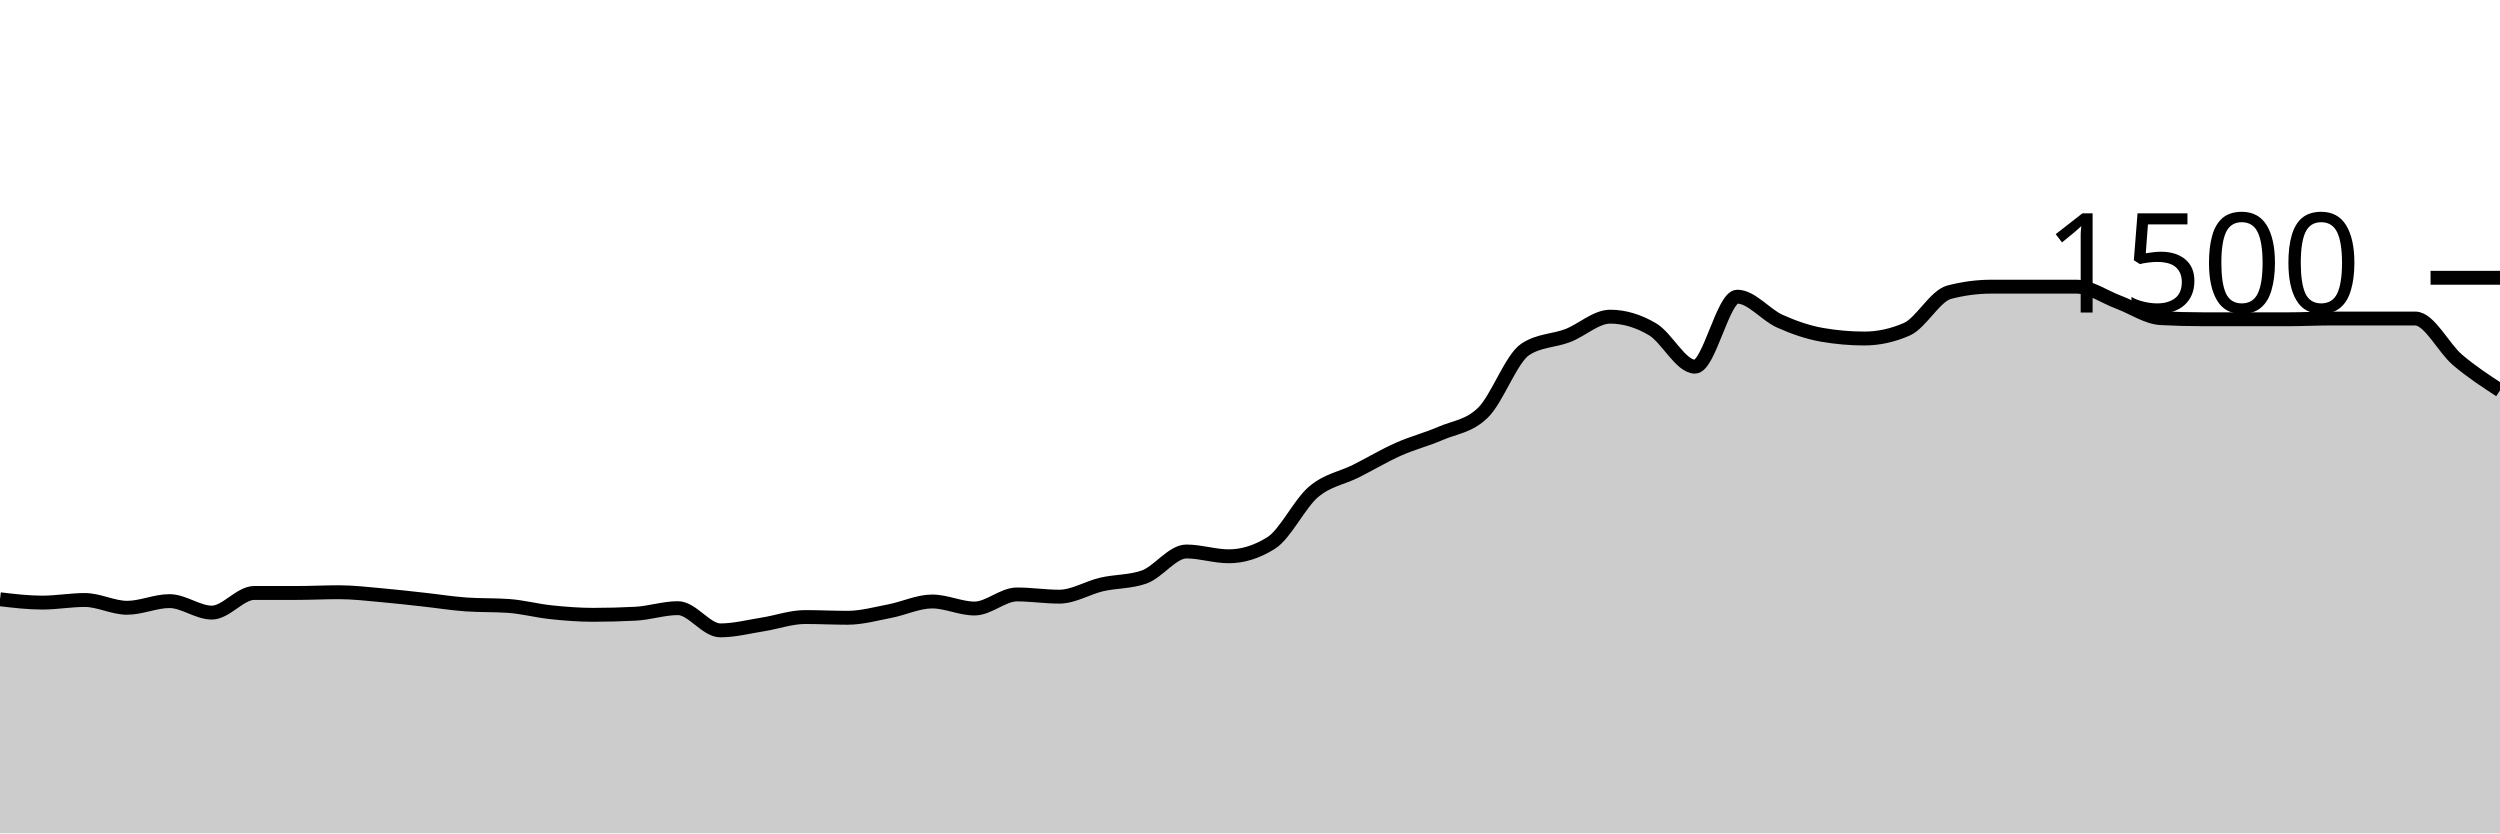
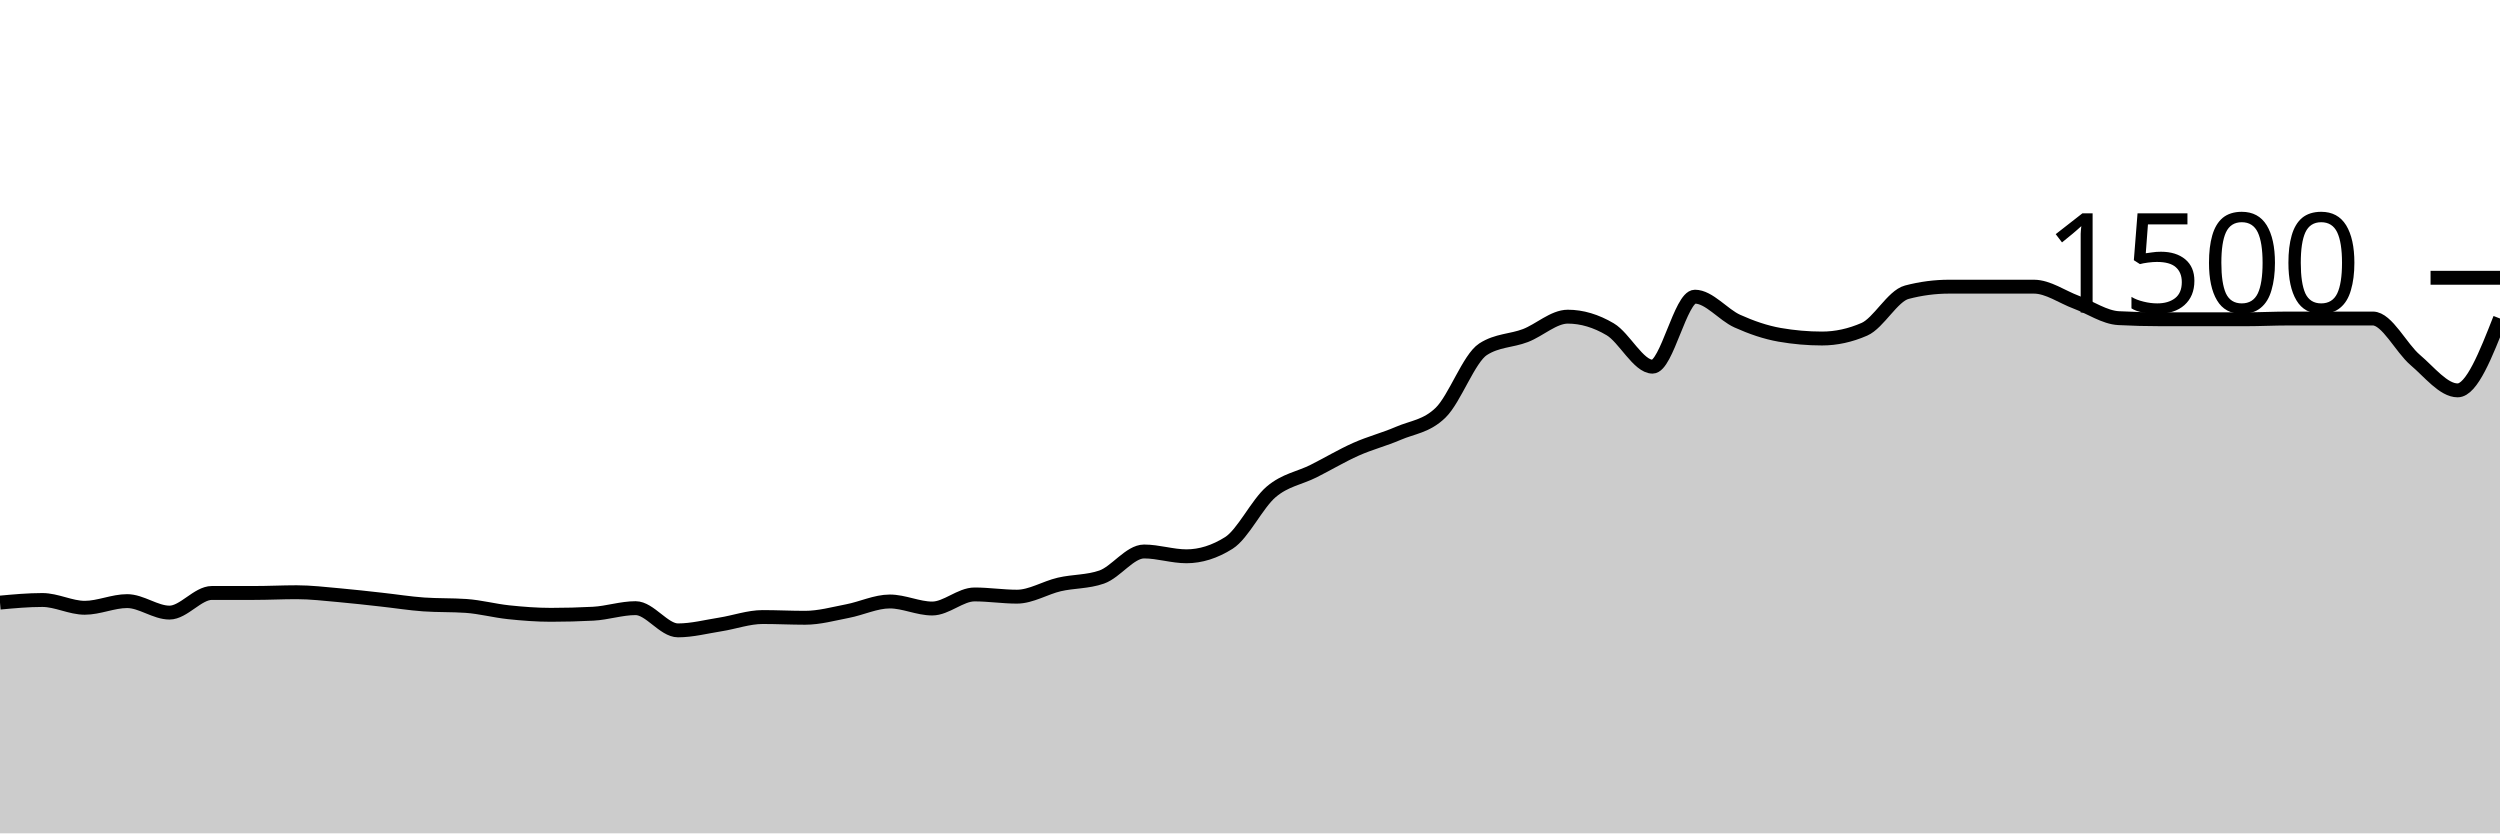
<svg xmlns="http://www.w3.org/2000/svg" viewBox="0 0 180 60">
  <g transform="translate(0,20)">
-     <path class="area" fill="rgba(0, 0, 0, 0.2)" d="M0,23.147C1.017,23.267,2.034,23.387,3.051,23.387C4.068,23.387,5.085,23.2,6.102,23.2C7.119,23.2,8.136,23.76,9.153,23.76C10.169,23.76,11.186,23.28,12.203,23.28C13.22,23.28,14.237,24.107,15.254,24.107C16.271,24.107,17.288,22.693,18.305,22.693C19.322,22.693,20.339,22.693,21.356,22.693C22.373,22.693,23.39,22.64,24.407,22.64C25.424,22.64,26.441,22.764,27.458,22.853C28.475,22.942,29.492,23.062,30.508,23.173C31.525,23.284,32.542,23.449,33.559,23.52C34.576,23.591,35.593,23.556,36.61,23.627C37.627,23.698,38.644,23.973,39.661,24.08C40.678,24.187,41.695,24.267,42.712,24.267C43.729,24.267,44.746,24.24,45.763,24.187C46.78,24.133,47.797,23.787,48.814,23.787C49.831,23.787,50.847,25.387,51.864,25.387C52.881,25.387,53.898,25.12,54.915,24.96C55.932,24.8,56.949,24.427,57.966,24.427C58.983,24.427,60,24.48,61.017,24.48C62.034,24.48,63.051,24.196,64.068,24C65.085,23.804,66.102,23.307,67.119,23.307C68.136,23.307,69.153,23.813,70.169,23.813C71.186,23.813,72.203,22.8,73.22,22.8C74.237,22.8,75.254,22.96,76.271,22.96C77.288,22.96,78.305,22.316,79.322,22.08C80.339,21.844,81.356,21.902,82.373,21.547C83.39,21.191,84.407,19.707,85.424,19.707C86.441,19.707,87.458,20.053,88.475,20.053C89.492,20.053,90.508,19.733,91.525,19.093C92.542,18.453,93.559,16.276,94.576,15.413C95.593,14.551,96.61,14.431,97.627,13.92C98.644,13.409,99.661,12.8,100.678,12.347C101.695,11.893,102.712,11.64,103.729,11.2C104.746,10.76,105.763,10.702,106.78,9.707C107.797,8.711,108.814,5.804,109.831,5.147C110.847,4.489,111.864,4.551,112.881,4.16C113.898,3.769,114.915,2.8,115.932,2.8C116.949,2.8,117.966,3.107,118.983,3.707C120,4.307,121.017,6.4,122.034,6.4C123.051,6.4,124.068,1.36,125.085,1.36C126.102,1.36,127.119,2.662,128.136,3.12C129.153,3.578,130.169,3.929,131.186,4.107C132.203,4.284,133.22,4.373,134.237,4.373C135.254,4.373,136.271,4.151,137.288,3.707C138.305,3.262,139.322,1.307,140.339,1.04C141.356,0.773,142.373,0.64,143.39,0.64C144.407,0.64,145.424,0.64,146.441,0.64C147.458,0.64,148.475,0.64,149.492,0.64C150.508,0.64,151.525,1.382,152.542,1.76C153.559,2.138,154.576,2.853,155.593,2.907C156.61,2.96,157.627,2.987,158.644,2.987C159.661,2.987,160.678,2.987,161.695,2.987C162.712,2.987,163.729,2.987,164.746,2.987C165.763,2.987,166.78,2.933,167.797,2.933C168.814,2.933,169.831,2.933,170.847,2.933C171.864,2.933,172.881,2.933,173.898,2.933C174.915,2.933,175.932,5.058,176.949,5.92C177.966,6.782,178.983,7.444,180,8.107L180,40C178.983,40,177.966,40,176.949,40C175.932,40,174.915,40,173.898,40C172.881,40,171.864,40,170.847,40C169.831,40,168.814,40,167.797,40C166.78,40,165.763,40,164.746,40C163.729,40,162.712,40,161.695,40C160.678,40,159.661,40,158.644,40C157.627,40,156.61,40,155.593,40C154.576,40,153.559,40,152.542,40C151.525,40,150.508,40,149.492,40C148.475,40,147.458,40,146.441,40C145.424,40,144.407,40,143.39,40C142.373,40,141.356,40,140.339,40C139.322,40,138.305,40,137.288,40C136.271,40,135.254,40,134.237,40C133.22,40,132.203,40,131.186,40C130.169,40,129.153,40,128.136,40C127.119,40,126.102,40,125.085,40C124.068,40,123.051,40,122.034,40C121.017,40,120,40,118.983,40C117.966,40,116.949,40,115.932,40C114.915,40,113.898,40,112.881,40C111.864,40,110.847,40,109.831,40C108.814,40,107.797,40,106.78,40C105.763,40,104.746,40,103.729,40C102.712,40,101.695,40,100.678,40C99.661,40,98.644,40,97.627,40C96.61,40,95.593,40,94.576,40C93.559,40,92.542,40,91.525,40C90.508,40,89.492,40,88.475,40C87.458,40,86.441,40,85.424,40C84.407,40,83.39,40,82.373,40C81.356,40,80.339,40,79.322,40C78.305,40,77.288,40,76.271,40C75.254,40,74.237,40,73.22,40C72.203,40,71.186,40,70.169,40C69.153,40,68.136,40,67.119,40C66.102,40,65.085,40,64.068,40C63.051,40,62.034,40,61.017,40C60,40,58.983,40,57.966,40C56.949,40,55.932,40,54.915,40C53.898,40,52.881,40,51.864,40C50.847,40,49.831,40,48.814,40C47.797,40,46.78,40,45.763,40C44.746,40,43.729,40,42.712,40C41.695,40,40.678,40,39.661,40C38.644,40,37.627,40,36.61,40C35.593,40,34.576,40,33.559,40C32.542,40,31.525,40,30.508,40C29.492,40,28.475,40,27.458,40C26.441,40,25.424,40,24.407,40C23.39,40,22.373,40,21.356,40C20.339,40,19.322,40,18.305,40C17.288,40,16.271,40,15.254,40C14.237,40,13.22,40,12.203,40C11.186,40,10.169,40,9.153,40C8.136,40,7.119,40,6.102,40C5.085,40,4.068,40,3.051,40C2.034,40,1.017,40,0,40Z" />
-     <path class="line" stroke="black" fill="none" d="M0,23.147C1.017,23.267,2.034,23.387,3.051,23.387C4.068,23.387,5.085,23.2,6.102,23.2C7.119,23.2,8.136,23.76,9.153,23.76C10.169,23.76,11.186,23.28,12.203,23.28C13.22,23.28,14.237,24.107,15.254,24.107C16.271,24.107,17.288,22.693,18.305,22.693C19.322,22.693,20.339,22.693,21.356,22.693C22.373,22.693,23.39,22.64,24.407,22.64C25.424,22.64,26.441,22.764,27.458,22.853C28.475,22.942,29.492,23.062,30.508,23.173C31.525,23.284,32.542,23.449,33.559,23.52C34.576,23.591,35.593,23.556,36.61,23.627C37.627,23.698,38.644,23.973,39.661,24.08C40.678,24.187,41.695,24.267,42.712,24.267C43.729,24.267,44.746,24.24,45.763,24.187C46.78,24.133,47.797,23.787,48.814,23.787C49.831,23.787,50.847,25.387,51.864,25.387C52.881,25.387,53.898,25.12,54.915,24.96C55.932,24.8,56.949,24.427,57.966,24.427C58.983,24.427,60,24.48,61.017,24.48C62.034,24.48,63.051,24.196,64.068,24C65.085,23.804,66.102,23.307,67.119,23.307C68.136,23.307,69.153,23.813,70.169,23.813C71.186,23.813,72.203,22.8,73.22,22.8C74.237,22.8,75.254,22.96,76.271,22.96C77.288,22.96,78.305,22.316,79.322,22.08C80.339,21.844,81.356,21.902,82.373,21.547C83.39,21.191,84.407,19.707,85.424,19.707C86.441,19.707,87.458,20.053,88.475,20.053C89.492,20.053,90.508,19.733,91.525,19.093C92.542,18.453,93.559,16.276,94.576,15.413C95.593,14.551,96.61,14.431,97.627,13.92C98.644,13.409,99.661,12.8,100.678,12.347C101.695,11.893,102.712,11.64,103.729,11.2C104.746,10.76,105.763,10.702,106.78,9.707C107.797,8.711,108.814,5.804,109.831,5.147C110.847,4.489,111.864,4.551,112.881,4.16C113.898,3.769,114.915,2.8,115.932,2.8C116.949,2.8,117.966,3.107,118.983,3.707C120,4.307,121.017,6.4,122.034,6.4C123.051,6.4,124.068,1.36,125.085,1.36C126.102,1.36,127.119,2.662,128.136,3.12C129.153,3.578,130.169,3.929,131.186,4.107C132.203,4.284,133.22,4.373,134.237,4.373C135.254,4.373,136.271,4.151,137.288,3.707C138.305,3.262,139.322,1.307,140.339,1.04C141.356,0.773,142.373,0.64,143.39,0.64C144.407,0.64,145.424,0.64,146.441,0.64C147.458,0.64,148.475,0.64,149.492,0.64C150.508,0.64,151.525,1.382,152.542,1.76C153.559,2.138,154.576,2.853,155.593,2.907C156.61,2.96,157.627,2.987,158.644,2.987C159.661,2.987,160.678,2.987,161.695,2.987C162.712,2.987,163.729,2.987,164.746,2.987C165.763,2.987,166.78,2.933,167.797,2.933C168.814,2.933,169.831,2.933,170.847,2.933C171.864,2.933,172.881,2.933,173.898,2.933C174.915,2.933,175.932,5.058,176.949,5.92C177.966,6.782,178.983,7.444,180,8.107" />
+     <path class="area" fill="rgba(0, 0, 0, 0.2)" d="M0,23.387C1.017,23.293,2.034,23.2,3.051,23.2C4.068,23.2,5.085,23.76,6.102,23.76C7.119,23.76,8.136,23.28,9.153,23.28C10.169,23.28,11.186,24.107,12.203,24.107C13.22,24.107,14.237,22.693,15.254,22.693C16.271,22.693,17.288,22.693,18.305,22.693C19.322,22.693,20.339,22.64,21.356,22.64C22.373,22.64,23.39,22.764,24.407,22.853C25.424,22.942,26.441,23.062,27.458,23.173C28.475,23.284,29.492,23.449,30.508,23.52C31.525,23.591,32.542,23.556,33.559,23.627C34.576,23.698,35.593,23.973,36.61,24.08C37.627,24.187,38.644,24.267,39.661,24.267C40.678,24.267,41.695,24.24,42.712,24.187C43.729,24.133,44.746,23.787,45.763,23.787C46.78,23.787,47.797,25.387,48.814,25.387C49.831,25.387,50.847,25.12,51.864,24.96C52.881,24.8,53.898,24.427,54.915,24.427C55.932,24.427,56.949,24.48,57.966,24.48C58.983,24.48,60,24.196,61.017,24C62.034,23.804,63.051,23.307,64.068,23.307C65.085,23.307,66.102,23.813,67.119,23.813C68.136,23.813,69.153,22.8,70.169,22.8C71.186,22.8,72.203,22.96,73.22,22.96C74.237,22.96,75.254,22.316,76.271,22.08C77.288,21.844,78.305,21.902,79.322,21.547C80.339,21.191,81.356,19.707,82.373,19.707C83.39,19.707,84.407,20.053,85.424,20.053C86.441,20.053,87.458,19.733,88.475,19.093C89.492,18.453,90.508,16.276,91.525,15.413C92.542,14.551,93.559,14.431,94.576,13.92C95.593,13.409,96.61,12.8,97.627,12.347C98.644,11.893,99.661,11.64,100.678,11.2C101.695,10.76,102.712,10.702,103.729,9.707C104.746,8.711,105.763,5.804,106.78,5.147C107.797,4.489,108.814,4.551,109.831,4.16C110.847,3.769,111.864,2.8,112.881,2.8C113.898,2.8,114.915,3.107,115.932,3.707C116.949,4.307,117.966,6.4,118.983,6.4C120,6.4,121.017,1.36,122.034,1.36C123.051,1.36,124.068,2.662,125.085,3.12C126.102,3.578,127.119,3.929,128.136,4.107C129.153,4.284,130.169,4.373,131.186,4.373C132.203,4.373,133.22,4.151,134.237,3.707C135.254,3.262,136.271,1.307,137.288,1.04C138.305,0.773,139.322,0.64,140.339,0.64C141.356,0.64,142.373,0.64,143.39,0.64C144.407,0.64,145.424,0.64,146.441,0.64C147.458,0.64,148.475,1.382,149.492,1.76C150.508,2.138,151.525,2.853,152.542,2.907C153.559,2.96,154.576,2.987,155.593,2.987C156.61,2.987,157.627,2.987,158.644,2.987C159.661,2.987,160.678,2.987,161.695,2.987C162.712,2.987,163.729,2.933,164.746,2.933C165.763,2.933,166.78,2.933,167.797,2.933C168.814,2.933,169.831,2.933,170.847,2.933C171.864,2.933,172.881,5.058,173.898,5.92C174.915,6.782,175.932,8.107,176.949,8.107C177.966,8.107,178.983,5.52,180,2.933L180,40C178.983,40,177.966,40,176.949,40C175.932,40,174.915,40,173.898,40C172.881,40,171.864,40,170.847,40C169.831,40,168.814,40,167.797,40C166.78,40,165.763,40,164.746,40C163.729,40,162.712,40,161.695,40C160.678,40,159.661,40,158.644,40C157.627,40,156.61,40,155.593,40C154.576,40,153.559,40,152.542,40C151.525,40,150.508,40,149.492,40C148.475,40,147.458,40,146.441,40C145.424,40,144.407,40,143.39,40C142.373,40,141.356,40,140.339,40C139.322,40,138.305,40,137.288,40C136.271,40,135.254,40,134.237,40C133.22,40,132.203,40,131.186,40C130.169,40,129.153,40,128.136,40C127.119,40,126.102,40,125.085,40C124.068,40,123.051,40,122.034,40C121.017,40,120,40,118.983,40C117.966,40,116.949,40,115.932,40C114.915,40,113.898,40,112.881,40C111.864,40,110.847,40,109.831,40C108.814,40,107.797,40,106.78,40C105.763,40,104.746,40,103.729,40C102.712,40,101.695,40,100.678,40C99.661,40,98.644,40,97.627,40C96.61,40,95.593,40,94.576,40C93.559,40,92.542,40,91.525,40C90.508,40,89.492,40,88.475,40C87.458,40,86.441,40,85.424,40C84.407,40,83.39,40,82.373,40C81.356,40,80.339,40,79.322,40C78.305,40,77.288,40,76.271,40C75.254,40,74.237,40,73.22,40C72.203,40,71.186,40,70.169,40C69.153,40,68.136,40,67.119,40C66.102,40,65.085,40,64.068,40C63.051,40,62.034,40,61.017,40C60,40,58.983,40,57.966,40C56.949,40,55.932,40,54.915,40C53.898,40,52.881,40,51.864,40C50.847,40,49.831,40,48.814,40C47.797,40,46.78,40,45.763,40C44.746,40,43.729,40,42.712,40C41.695,40,40.678,40,39.661,40C38.644,40,37.627,40,36.61,40C35.593,40,34.576,40,33.559,40C32.542,40,31.525,40,30.508,40C29.492,40,28.475,40,27.458,40C26.441,40,25.424,40,24.407,40C23.39,40,22.373,40,21.356,40C20.339,40,19.322,40,18.305,40C17.288,40,16.271,40,15.254,40C14.237,40,13.22,40,12.203,40C11.186,40,10.169,40,9.153,40C8.136,40,7.119,40,6.102,40C5.085,40,4.068,40,3.051,40C2.034,40,1.017,40,0,40Z" />
+     <path class="line" stroke="black" fill="none" d="M0,23.387C1.017,23.293,2.034,23.2,3.051,23.2C4.068,23.2,5.085,23.76,6.102,23.76C7.119,23.76,8.136,23.28,9.153,23.28C10.169,23.28,11.186,24.107,12.203,24.107C13.22,24.107,14.237,22.693,15.254,22.693C16.271,22.693,17.288,22.693,18.305,22.693C19.322,22.693,20.339,22.64,21.356,22.64C22.373,22.64,23.39,22.764,24.407,22.853C25.424,22.942,26.441,23.062,27.458,23.173C28.475,23.284,29.492,23.449,30.508,23.52C31.525,23.591,32.542,23.556,33.559,23.627C34.576,23.698,35.593,23.973,36.61,24.08C37.627,24.187,38.644,24.267,39.661,24.267C40.678,24.267,41.695,24.24,42.712,24.187C43.729,24.133,44.746,23.787,45.763,23.787C46.78,23.787,47.797,25.387,48.814,25.387C49.831,25.387,50.847,25.12,51.864,24.96C52.881,24.8,53.898,24.427,54.915,24.427C55.932,24.427,56.949,24.48,57.966,24.48C58.983,24.48,60,24.196,61.017,24C62.034,23.804,63.051,23.307,64.068,23.307C65.085,23.307,66.102,23.813,67.119,23.813C68.136,23.813,69.153,22.8,70.169,22.8C71.186,22.8,72.203,22.96,73.22,22.96C74.237,22.96,75.254,22.316,76.271,22.08C77.288,21.844,78.305,21.902,79.322,21.547C80.339,21.191,81.356,19.707,82.373,19.707C83.39,19.707,84.407,20.053,85.424,20.053C86.441,20.053,87.458,19.733,88.475,19.093C89.492,18.453,90.508,16.276,91.525,15.413C92.542,14.551,93.559,14.431,94.576,13.92C95.593,13.409,96.61,12.8,97.627,12.347C98.644,11.893,99.661,11.64,100.678,11.2C101.695,10.76,102.712,10.702,103.729,9.707C104.746,8.711,105.763,5.804,106.78,5.147C107.797,4.489,108.814,4.551,109.831,4.16C110.847,3.769,111.864,2.8,112.881,2.8C113.898,2.8,114.915,3.107,115.932,3.707C116.949,4.307,117.966,6.4,118.983,6.4C120,6.4,121.017,1.36,122.034,1.36C123.051,1.36,124.068,2.662,125.085,3.12C126.102,3.578,127.119,3.929,128.136,4.107C129.153,4.284,130.169,4.373,131.186,4.373C132.203,4.373,133.22,4.151,134.237,3.707C135.254,3.262,136.271,1.307,137.288,1.04C138.305,0.773,139.322,0.64,140.339,0.64C141.356,0.64,142.373,0.64,143.39,0.64C144.407,0.64,145.424,0.64,146.441,0.64C147.458,0.64,148.475,1.382,149.492,1.76C150.508,2.138,151.525,2.853,152.542,2.907C153.559,2.96,154.576,2.987,155.593,2.987C156.61,2.987,157.627,2.987,158.644,2.987C159.661,2.987,160.678,2.987,161.695,2.987C162.712,2.987,163.729,2.933,164.746,2.933C165.763,2.933,166.78,2.933,167.797,2.933C168.814,2.933,169.831,2.933,170.847,2.933C171.864,2.933,172.881,5.058,173.898,5.92C174.915,6.782,175.932,8.107,176.949,8.107C177.966,8.107,178.983,5.52,180,2.933" />
    <path class="axis-ceiling" stroke-width="1" stroke="black" fill="none" d="M175,0L180,0" />
    <text class="axis-ceiling-label" font-family="sans-serif" text-anchor="end" font-size="10px" x="170" y="2.5">1500</text>
  </g>
</svg>
